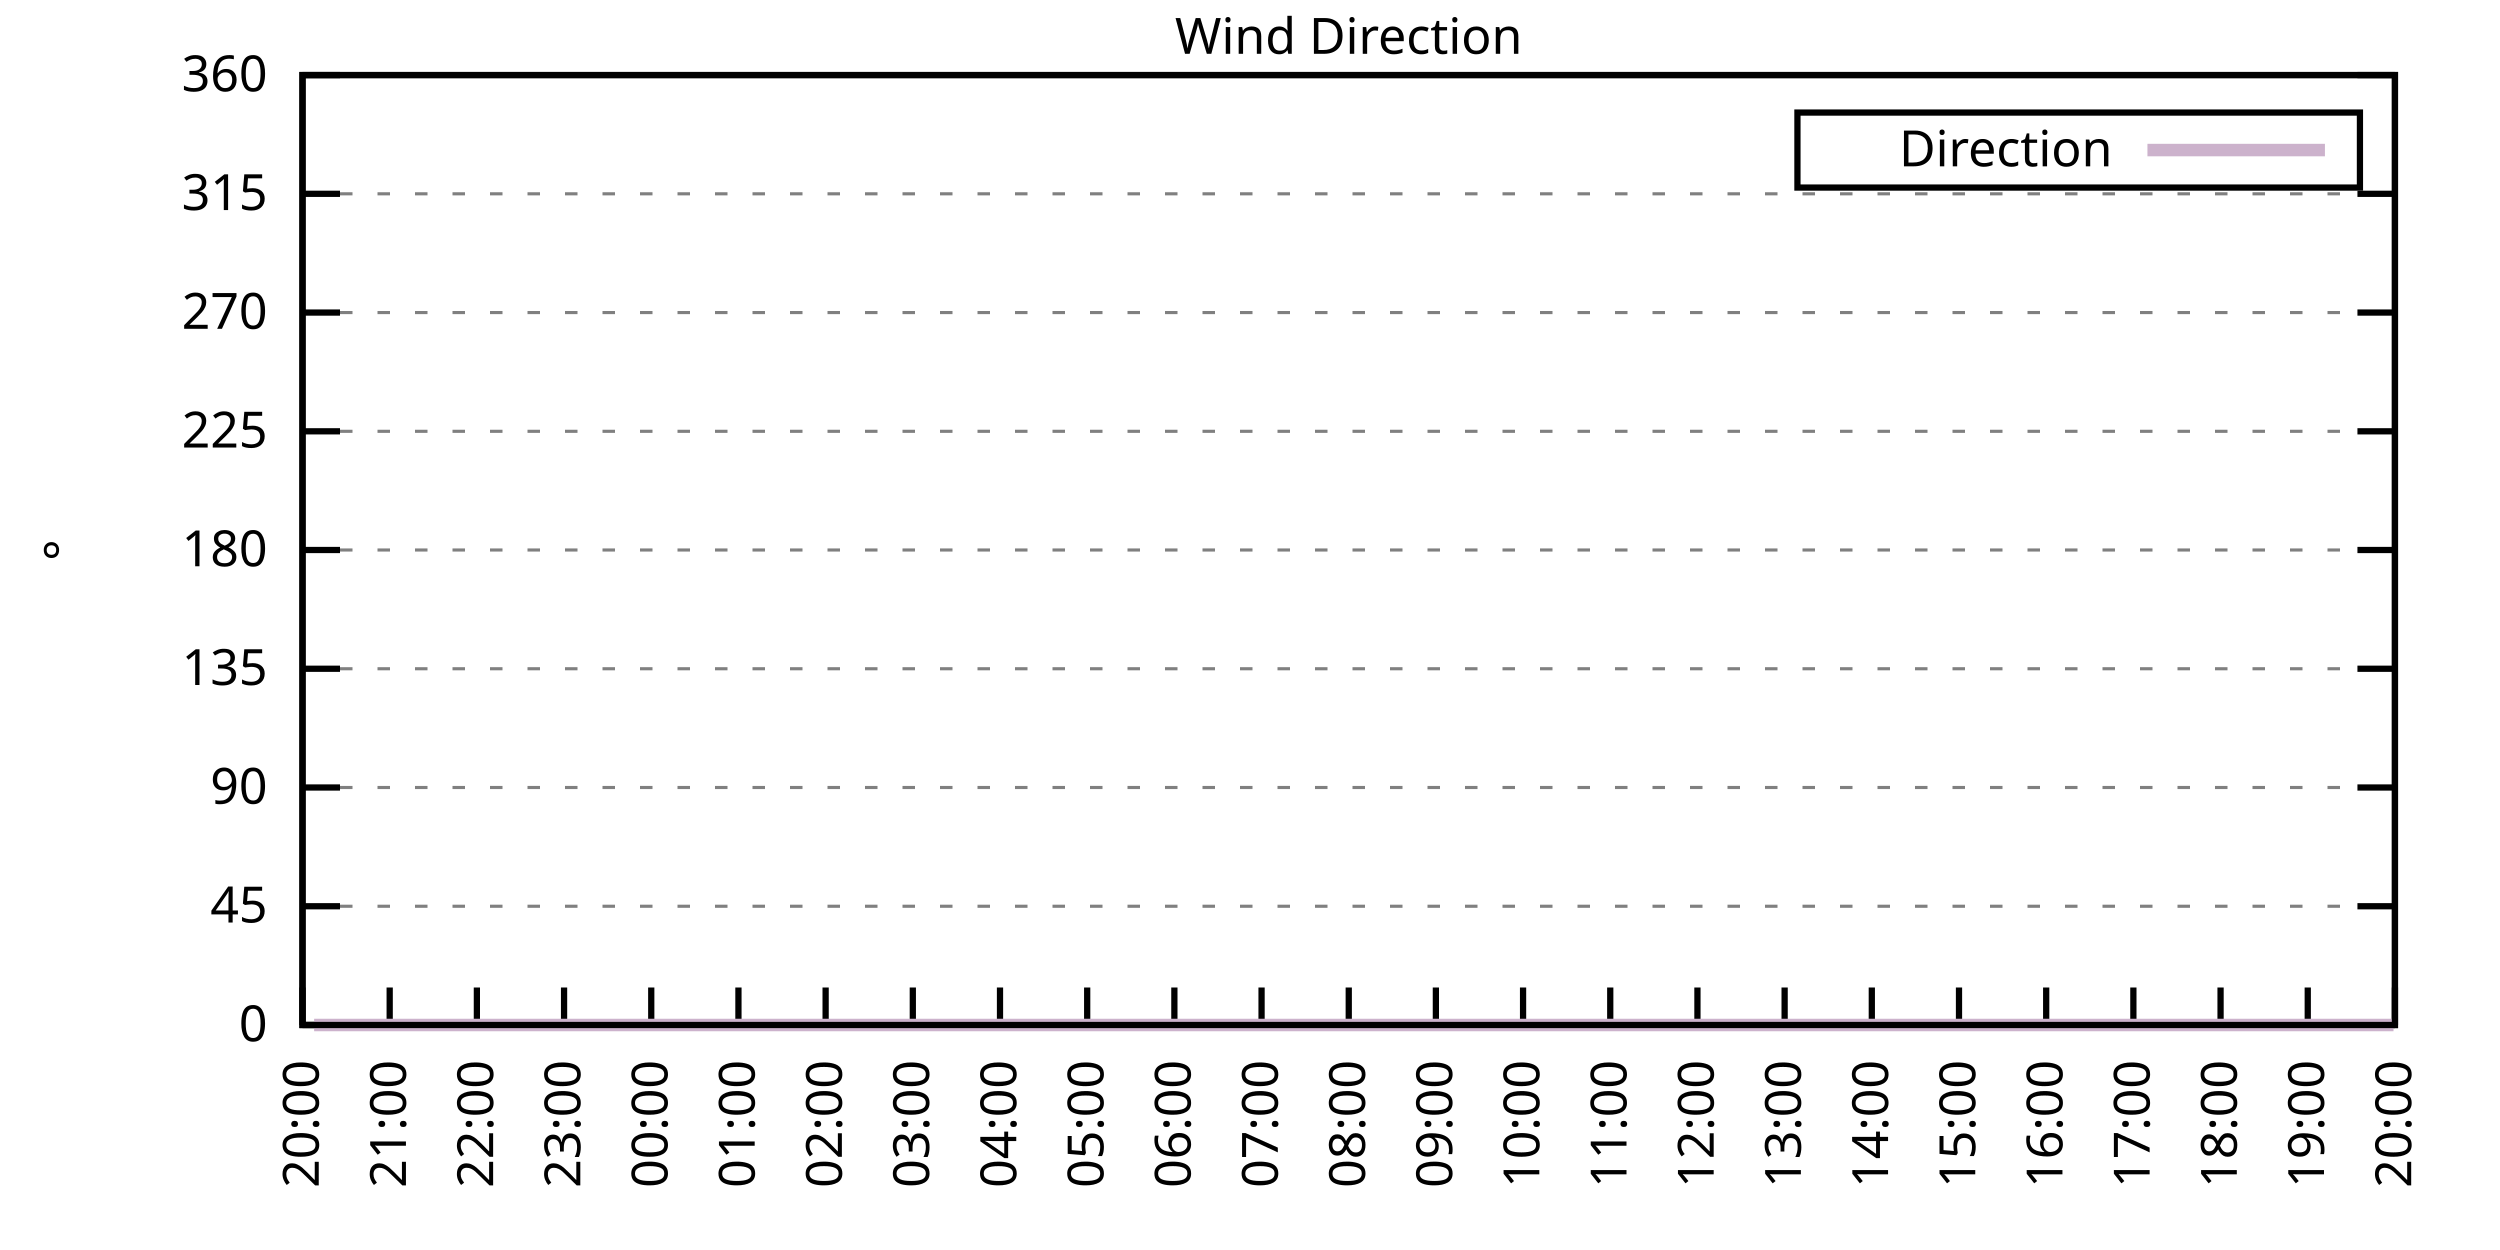
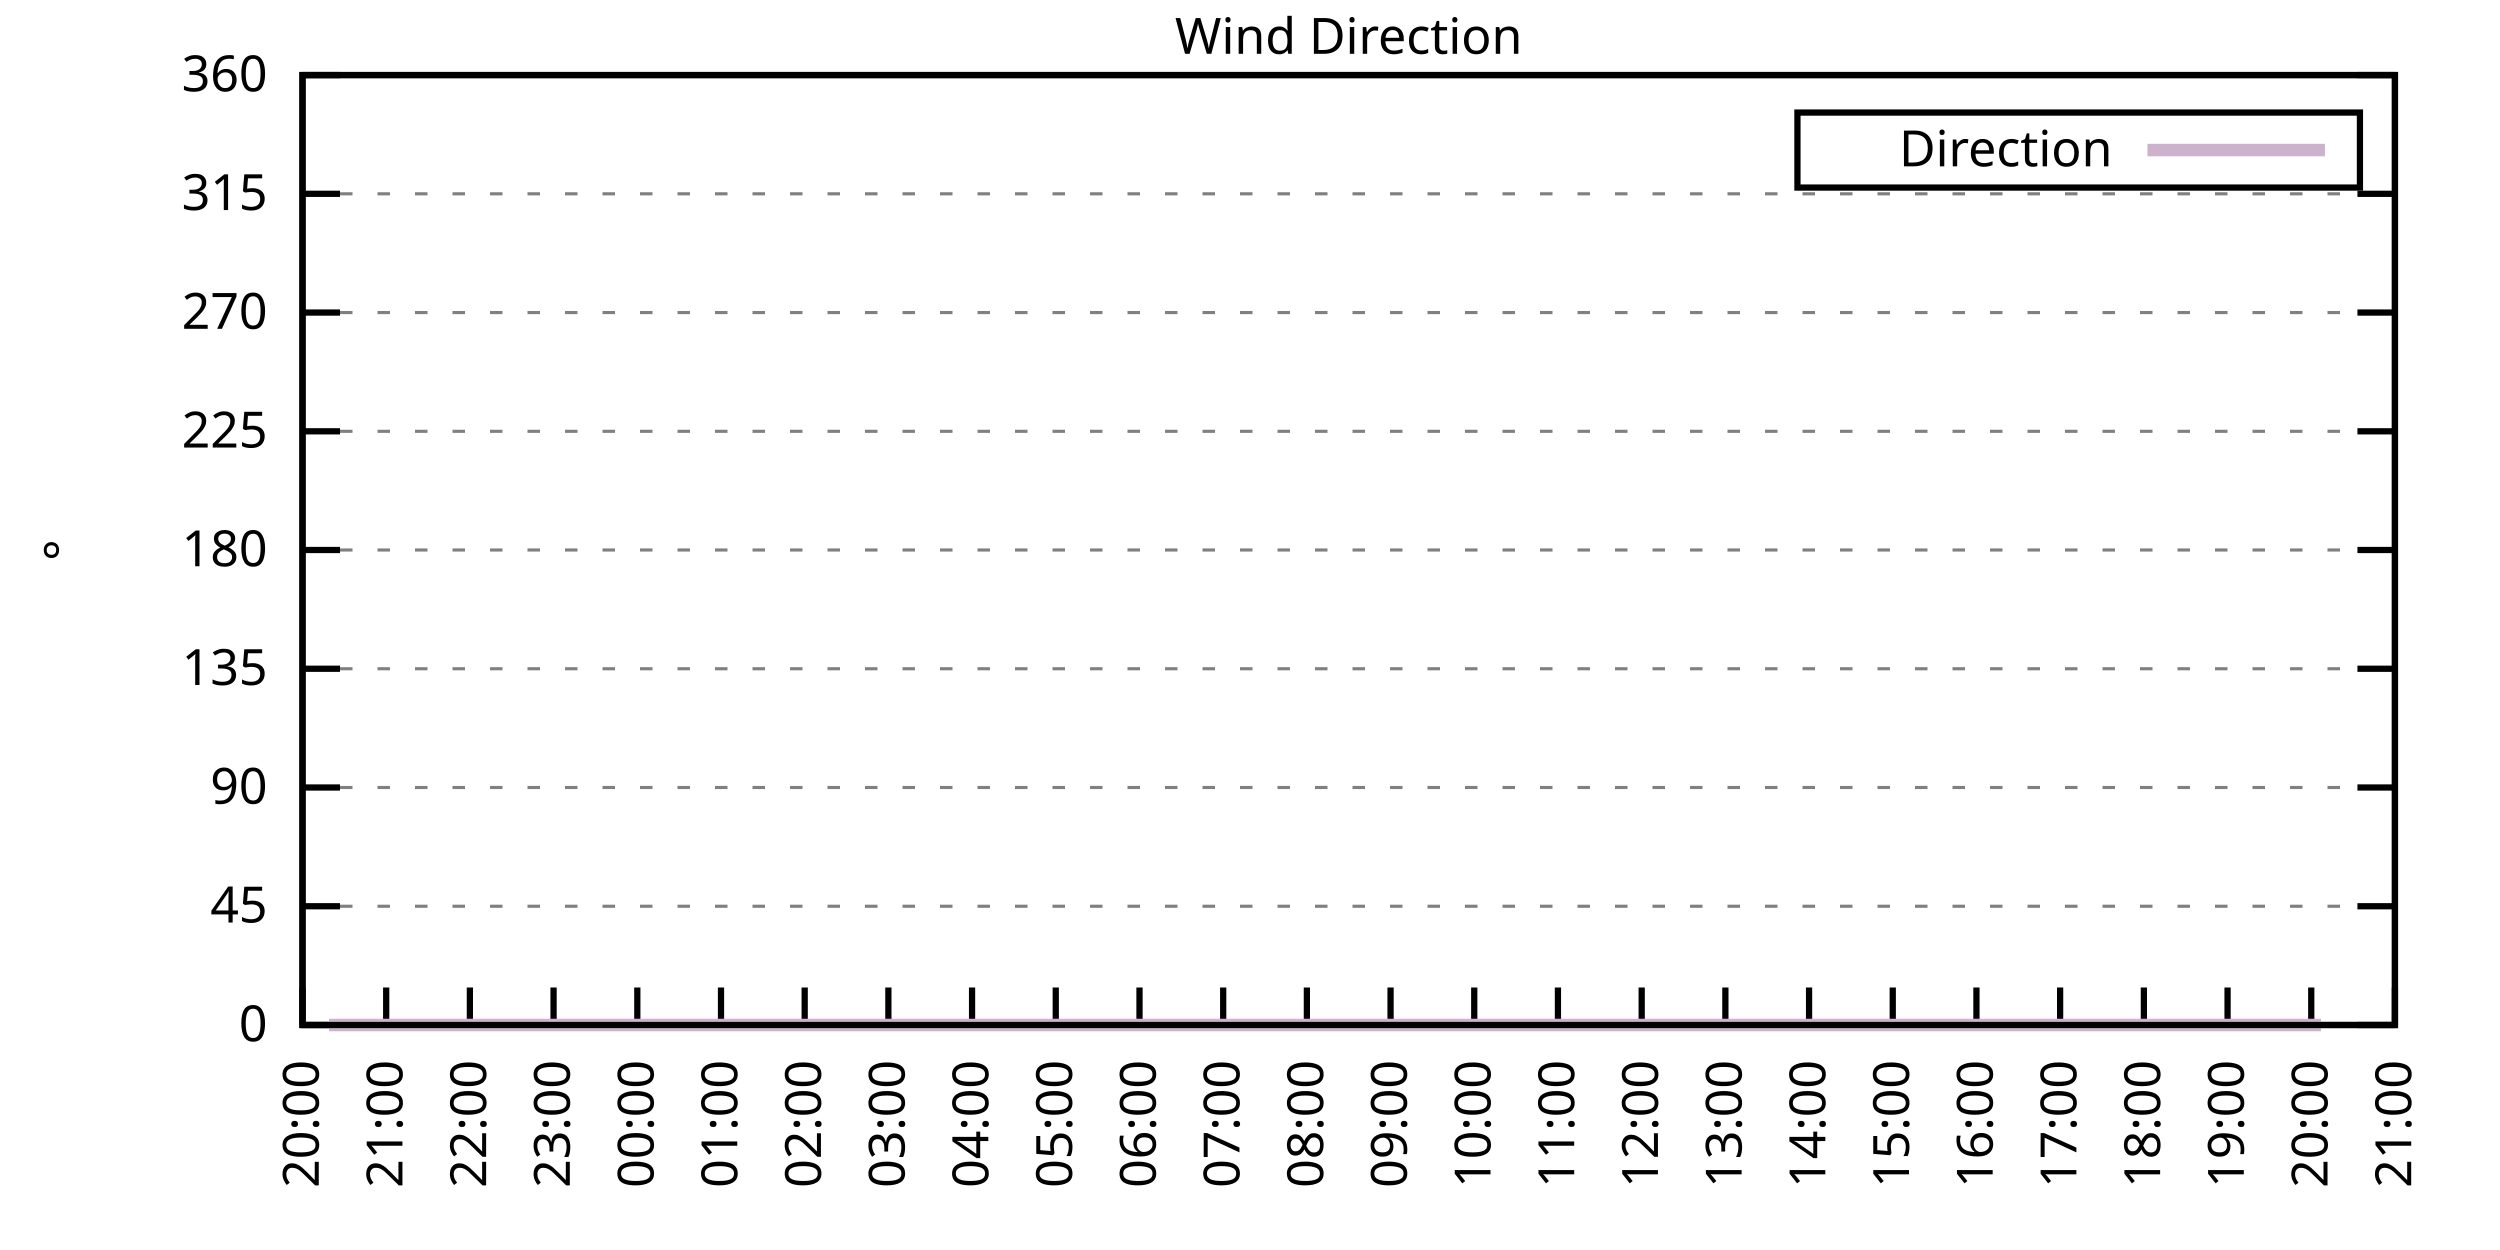
<svg xmlns="http://www.w3.org/2000/svg" xmlns:xlink="http://www.w3.org/1999/xlink" width="400" height="200" viewBox="0 0 400 200">
  <g id="gnuplot_canvas">
    <rect x="0" y="0" width="400" height="200" fill="none" />
    <defs>
      <circle id="gpDot" r="0.5" stroke-width="0.5" stroke="currentColor" />
      <path id="gpPt0" stroke-width="0.333" stroke="currentColor" d="M-1,0 h2 M0,-1 v2" />
      <path id="gpPt1" stroke-width="0.333" stroke="currentColor" d="M-1,-1 L1,1 M1,-1 L-1,1" />
      <path id="gpPt2" stroke-width="0.333" stroke="currentColor" d="M-1,0 L1,0 M0,-1 L0,1 M-1,-1 L1,1 M-1,1 L1,-1" />
      <rect id="gpPt3" stroke-width="0.333" stroke="currentColor" x="-1" y="-1" width="2" height="2" />
      <rect id="gpPt4" stroke-width="0.333" stroke="currentColor" fill="currentColor" x="-1" y="-1" width="2" height="2" />
      <circle id="gpPt5" stroke-width="0.333" stroke="currentColor" cx="0" cy="0" r="1" />
      <use xlink:href="#gpPt5" id="gpPt6" fill="currentColor" stroke="none" />
      <path id="gpPt7" stroke-width="0.333" stroke="currentColor" d="M0,-1.33 L-1.33,0.67 L1.33,0.67 z" />
      <use xlink:href="#gpPt7" id="gpPt8" fill="currentColor" stroke="none" />
      <use xlink:href="#gpPt7" id="gpPt9" stroke="currentColor" transform="rotate(180)" />
      <use xlink:href="#gpPt9" id="gpPt10" fill="currentColor" stroke="none" />
      <use xlink:href="#gpPt3" id="gpPt11" stroke="currentColor" transform="rotate(45)" />
      <use xlink:href="#gpPt11" id="gpPt12" fill="currentColor" stroke="none" />
      <path id="gpPt13" stroke-width="0.333" stroke="currentColor" d="M0,1.330 L1.265,0.411 L0.782,-1.067 L-0.782,-1.076 L-1.265,0.411 z" />
      <use xlink:href="#gpPt13" id="gpPt14" fill="currentColor" stroke="none" />
      <filter id="textbox" filterUnits="objectBoundingBox" x="0" y="0" height="1" width="1">
        <feFlood flood-color="white" flood-opacity="1" result="bgnd" />
        <feComposite in="SourceGraphic" in2="bgnd" operator="atop" />
      </filter>
      <filter id="greybox" filterUnits="objectBoundingBox" x="0" y="0" height="1" width="1">
        <feFlood flood-color="lightgrey" flood-opacity="1" result="grey" />
        <feComposite in="SourceGraphic" in2="grey" operator="atop" />
      </filter>
    </defs>
    <g fill="none" color="white" stroke="currentColor" stroke-width="1.00" stroke-linecap="butt" stroke-linejoin="miter">
</g>
    <g fill="none" color="black" stroke="currentColor" stroke-width="1.00" stroke-linecap="butt" stroke-linejoin="miter">
      <g stroke="none" shape-rendering="crispEdges">
        <polygon fill="rgb(255, 255, 255)" points="48.40,164.00 383.18,164.00 383.18,12.02 48.40,12.02 " />
      </g>
    </g>
    <g fill="none" color="black" stroke="currentColor" stroke-width="1.00" stroke-linecap="butt" stroke-linejoin="miter">
</g>
    <g fill="none" color="black" stroke="black" stroke-width="0.50" stroke-linecap="butt" stroke-linejoin="miter">
</g>
    <g fill="none" color="gray" stroke="currentColor" stroke-width="0.50" stroke-linecap="butt" stroke-linejoin="miter">
      <path stroke="gray" stroke-dasharray="2,4" class="gridline" d="M48.40,164.00 L383.19,164.00  " />
    </g>
    <g fill="none" color="gray" stroke="gray" stroke-width="1.00" stroke-linecap="butt" stroke-linejoin="miter">
</g>
    <g fill="none" color="black" stroke="currentColor" stroke-width="1.00" stroke-linecap="butt" stroke-linejoin="miter">
      <path stroke="black" d="M48.40,164.00 L54.40,164.00 M383.19,164.00 L377.19,164.00  " />
      <g transform="translate(42.80,166.60)" stroke="none" fill="black" font-family="Sans" font-size="8.00" text-anchor="end">
        <text>
          <tspan font-family="Sans"> 0</tspan>
        </text>
      </g>
    </g>
    <g fill="none" color="black" stroke="currentColor" stroke-width="1.00" stroke-linecap="butt" stroke-linejoin="miter">
</g>
    <g fill="none" color="black" stroke="black" stroke-width="0.50" stroke-linecap="butt" stroke-linejoin="miter">
</g>
    <g fill="none" color="gray" stroke="currentColor" stroke-width="0.50" stroke-linecap="butt" stroke-linejoin="miter">
      <path stroke="gray" stroke-dasharray="2,4" class="gridline" d="M48.40,145.00 L383.19,145.00  " />
    </g>
    <g fill="none" color="gray" stroke="gray" stroke-width="1.00" stroke-linecap="butt" stroke-linejoin="miter">
</g>
    <g fill="none" color="black" stroke="currentColor" stroke-width="1.00" stroke-linecap="butt" stroke-linejoin="miter">
      <path stroke="black" d="M48.40,145.00 L54.40,145.00 M383.19,145.00 L377.19,145.00  " />
      <g transform="translate(42.80,147.60)" stroke="none" fill="black" font-family="Sans" font-size="8.00" text-anchor="end">
        <text>
          <tspan font-family="Sans"> 45</tspan>
        </text>
      </g>
    </g>
    <g fill="none" color="black" stroke="currentColor" stroke-width="1.00" stroke-linecap="butt" stroke-linejoin="miter">
</g>
    <g fill="none" color="black" stroke="black" stroke-width="0.50" stroke-linecap="butt" stroke-linejoin="miter">
</g>
    <g fill="none" color="gray" stroke="currentColor" stroke-width="0.50" stroke-linecap="butt" stroke-linejoin="miter">
      <path stroke="gray" stroke-dasharray="2,4" class="gridline" d="M48.40,126.00 L383.19,126.00  " />
    </g>
    <g fill="none" color="gray" stroke="gray" stroke-width="1.00" stroke-linecap="butt" stroke-linejoin="miter">
</g>
    <g fill="none" color="black" stroke="currentColor" stroke-width="1.00" stroke-linecap="butt" stroke-linejoin="miter">
      <path stroke="black" d="M48.40,126.00 L54.40,126.00 M383.19,126.00 L377.19,126.00  " />
      <g transform="translate(42.80,128.60)" stroke="none" fill="black" font-family="Sans" font-size="8.00" text-anchor="end">
        <text>
          <tspan font-family="Sans"> 90</tspan>
        </text>
      </g>
    </g>
    <g fill="none" color="black" stroke="currentColor" stroke-width="1.00" stroke-linecap="butt" stroke-linejoin="miter">
</g>
    <g fill="none" color="black" stroke="black" stroke-width="0.50" stroke-linecap="butt" stroke-linejoin="miter">
</g>
    <g fill="none" color="gray" stroke="currentColor" stroke-width="0.50" stroke-linecap="butt" stroke-linejoin="miter">
      <path stroke="gray" stroke-dasharray="2,4" class="gridline" d="M48.40,107.00 L383.19,107.00  " />
    </g>
    <g fill="none" color="gray" stroke="gray" stroke-width="1.00" stroke-linecap="butt" stroke-linejoin="miter">
</g>
    <g fill="none" color="black" stroke="currentColor" stroke-width="1.00" stroke-linecap="butt" stroke-linejoin="miter">
      <path stroke="black" d="M48.40,107.00 L54.40,107.00 M383.19,107.00 L377.19,107.00  " />
      <g transform="translate(42.80,109.60)" stroke="none" fill="black" font-family="Sans" font-size="8.00" text-anchor="end">
        <text>
          <tspan font-family="Sans"> 135</tspan>
        </text>
      </g>
    </g>
    <g fill="none" color="black" stroke="currentColor" stroke-width="1.00" stroke-linecap="butt" stroke-linejoin="miter">
</g>
    <g fill="none" color="black" stroke="black" stroke-width="0.50" stroke-linecap="butt" stroke-linejoin="miter">
</g>
    <g fill="none" color="gray" stroke="currentColor" stroke-width="0.50" stroke-linecap="butt" stroke-linejoin="miter">
      <path stroke="gray" stroke-dasharray="2,4" class="gridline" d="M48.40,88.00 L383.19,88.00  " />
    </g>
    <g fill="none" color="gray" stroke="gray" stroke-width="1.00" stroke-linecap="butt" stroke-linejoin="miter">
</g>
    <g fill="none" color="black" stroke="currentColor" stroke-width="1.00" stroke-linecap="butt" stroke-linejoin="miter">
      <path stroke="black" d="M48.40,88.00 L54.40,88.00 M383.19,88.00 L377.19,88.00  " />
      <g transform="translate(42.80,90.60)" stroke="none" fill="black" font-family="Sans" font-size="8.00" text-anchor="end">
        <text>
          <tspan font-family="Sans"> 180</tspan>
        </text>
      </g>
    </g>
    <g fill="none" color="black" stroke="currentColor" stroke-width="1.00" stroke-linecap="butt" stroke-linejoin="miter">
</g>
    <g fill="none" color="black" stroke="black" stroke-width="0.50" stroke-linecap="butt" stroke-linejoin="miter">
</g>
    <g fill="none" color="gray" stroke="currentColor" stroke-width="0.50" stroke-linecap="butt" stroke-linejoin="miter">
      <path stroke="gray" stroke-dasharray="2,4" class="gridline" d="M48.40,69.01 L383.19,69.01  " />
    </g>
    <g fill="none" color="gray" stroke="gray" stroke-width="1.00" stroke-linecap="butt" stroke-linejoin="miter">
</g>
    <g fill="none" color="black" stroke="currentColor" stroke-width="1.00" stroke-linecap="butt" stroke-linejoin="miter">
      <path stroke="black" d="M48.40,69.01 L54.40,69.01 M383.19,69.01 L377.19,69.01  " />
      <g transform="translate(42.80,71.61)" stroke="none" fill="black" font-family="Sans" font-size="8.00" text-anchor="end">
        <text>
          <tspan font-family="Sans"> 225</tspan>
        </text>
      </g>
    </g>
    <g fill="none" color="black" stroke="currentColor" stroke-width="1.00" stroke-linecap="butt" stroke-linejoin="miter">
</g>
    <g fill="none" color="black" stroke="black" stroke-width="0.50" stroke-linecap="butt" stroke-linejoin="miter">
</g>
    <g fill="none" color="gray" stroke="currentColor" stroke-width="0.50" stroke-linecap="butt" stroke-linejoin="miter">
      <path stroke="gray" stroke-dasharray="2,4" class="gridline" d="M48.40,50.01 L383.19,50.01  " />
    </g>
    <g fill="none" color="gray" stroke="gray" stroke-width="1.00" stroke-linecap="butt" stroke-linejoin="miter">
</g>
    <g fill="none" color="black" stroke="currentColor" stroke-width="1.00" stroke-linecap="butt" stroke-linejoin="miter">
      <path stroke="black" d="M48.40,50.01 L54.40,50.01 M383.19,50.01 L377.19,50.01  " />
      <g transform="translate(42.80,52.61)" stroke="none" fill="black" font-family="Sans" font-size="8.00" text-anchor="end">
        <text>
          <tspan font-family="Sans"> 270</tspan>
        </text>
      </g>
    </g>
    <g fill="none" color="black" stroke="currentColor" stroke-width="1.00" stroke-linecap="butt" stroke-linejoin="miter">
</g>
    <g fill="none" color="black" stroke="black" stroke-width="0.50" stroke-linecap="butt" stroke-linejoin="miter">
</g>
    <g fill="none" color="gray" stroke="currentColor" stroke-width="0.50" stroke-linecap="butt" stroke-linejoin="miter">
      <path stroke="gray" stroke-dasharray="2,4" class="gridline" d="M48.40,31.01 L383.19,31.01  " />
    </g>
    <g fill="none" color="gray" stroke="gray" stroke-width="1.00" stroke-linecap="butt" stroke-linejoin="miter">
</g>
    <g fill="none" color="black" stroke="currentColor" stroke-width="1.00" stroke-linecap="butt" stroke-linejoin="miter">
      <path stroke="black" d="M48.40,31.01 L54.40,31.01 M383.19,31.01 L377.19,31.01  " />
      <g transform="translate(42.80,33.61)" stroke="none" fill="black" font-family="Sans" font-size="8.00" text-anchor="end">
        <text>
          <tspan font-family="Sans"> 315</tspan>
        </text>
      </g>
    </g>
    <g fill="none" color="black" stroke="currentColor" stroke-width="1.00" stroke-linecap="butt" stroke-linejoin="miter">
</g>
    <g fill="none" color="black" stroke="black" stroke-width="0.50" stroke-linecap="butt" stroke-linejoin="miter">
</g>
    <g fill="none" color="gray" stroke="currentColor" stroke-width="0.50" stroke-linecap="butt" stroke-linejoin="miter">
      <path stroke="gray" stroke-dasharray="2,4" class="gridline" d="M48.40,12.01 L383.19,12.01  " />
    </g>
    <g fill="none" color="gray" stroke="gray" stroke-width="1.00" stroke-linecap="butt" stroke-linejoin="miter">
</g>
    <g fill="none" color="black" stroke="currentColor" stroke-width="1.00" stroke-linecap="butt" stroke-linejoin="miter">
      <path stroke="black" d="M48.40,12.01 L54.40,12.01 M383.19,12.01 L377.19,12.01  " />
      <g transform="translate(42.80,14.61)" stroke="none" fill="black" font-family="Sans" font-size="8.00" text-anchor="end">
        <text>
          <tspan font-family="Sans"> 360</tspan>
        </text>
      </g>
    </g>
    <g fill="none" color="black" stroke="currentColor" stroke-width="1.00" stroke-linecap="butt" stroke-linejoin="miter">
      <path stroke="black" d="M48.40,164.00 L48.40,158.00  " />
      <g transform="translate(51.00,169.60) rotate(270.00)" stroke="none" fill="black" font-family="Sans" font-size="8.00" text-anchor="end">
        <text>
          <tspan font-family="Sans">20:00</tspan>
        </text>
      </g>
    </g>
    <g fill="none" color="black" stroke="currentColor" stroke-width="1.00" stroke-linecap="butt" stroke-linejoin="miter">
-       <path stroke="black" d="M62.35,164.00 L62.35,158.00  " />
-       <g transform="translate(64.95,169.60) rotate(270.00)" stroke="none" fill="black" font-family="Sans" font-size="8.00" text-anchor="end">
+       <path stroke="black" d="M61.79,164.00 L61.79,158.00  " />
+       <g transform="translate(64.39,169.60) rotate(270.00)" stroke="none" fill="black" font-family="Sans" font-size="8.00" text-anchor="end">
        <text>
          <tspan font-family="Sans">21:00</tspan>
        </text>
      </g>
    </g>
    <g fill="none" color="black" stroke="currentColor" stroke-width="1.00" stroke-linecap="butt" stroke-linejoin="miter">
-       <path stroke="black" d="M76.30,164.00 L76.30,158.00  " />
-       <g transform="translate(78.90,169.60) rotate(270.00)" stroke="none" fill="black" font-family="Sans" font-size="8.00" text-anchor="end">
+       <path stroke="black" d="M75.18,164.00 L75.18,158.00  " />
+       <g transform="translate(77.78,169.60) rotate(270.00)" stroke="none" fill="black" font-family="Sans" font-size="8.00" text-anchor="end">
        <text>
          <tspan font-family="Sans">22:00</tspan>
        </text>
      </g>
    </g>
    <g fill="none" color="black" stroke="currentColor" stroke-width="1.00" stroke-linecap="butt" stroke-linejoin="miter">
-       <path stroke="black" d="M90.25,164.00 L90.25,158.00  " />
-       <g transform="translate(92.85,169.60) rotate(270.00)" stroke="none" fill="black" font-family="Sans" font-size="8.00" text-anchor="end">
+       <path stroke="black" d="M88.57,164.00 L88.57,158.00  " />
+       <g transform="translate(91.17,169.60) rotate(270.00)" stroke="none" fill="black" font-family="Sans" font-size="8.00" text-anchor="end">
        <text>
          <tspan font-family="Sans">23:00</tspan>
        </text>
      </g>
    </g>
    <g fill="none" color="black" stroke="currentColor" stroke-width="1.00" stroke-linecap="butt" stroke-linejoin="miter">
-       <path stroke="black" d="M104.20,164.00 L104.20,158.00  " />
-       <g transform="translate(106.80,169.60) rotate(270.00)" stroke="none" fill="black" font-family="Sans" font-size="8.00" text-anchor="end">
+       <path stroke="black" d="M101.97,164.00 L101.97,158.00  " />
+       <g transform="translate(104.57,169.60) rotate(270.00)" stroke="none" fill="black" font-family="Sans" font-size="8.00" text-anchor="end">
        <text>
          <tspan font-family="Sans">00:00</tspan>
        </text>
      </g>
    </g>
    <g fill="none" color="black" stroke="currentColor" stroke-width="1.00" stroke-linecap="butt" stroke-linejoin="miter">
-       <path stroke="black" d="M118.15,164.00 L118.15,158.00  " />
-       <g transform="translate(120.75,169.60) rotate(270.00)" stroke="none" fill="black" font-family="Sans" font-size="8.00" text-anchor="end">
+       <path stroke="black" d="M115.36,164.00 L115.36,158.00  " />
+       <g transform="translate(117.96,169.60) rotate(270.00)" stroke="none" fill="black" font-family="Sans" font-size="8.00" text-anchor="end">
        <text>
          <tspan font-family="Sans">01:00</tspan>
        </text>
      </g>
    </g>
    <g fill="none" color="black" stroke="currentColor" stroke-width="1.00" stroke-linecap="butt" stroke-linejoin="miter">
-       <path stroke="black" d="M132.10,164.00 L132.10,158.00  " />
-       <g transform="translate(134.70,169.60) rotate(270.00)" stroke="none" fill="black" font-family="Sans" font-size="8.00" text-anchor="end">
+       <path stroke="black" d="M128.75,164.00 L128.75,158.00  " />
+       <g transform="translate(131.35,169.60) rotate(270.00)" stroke="none" fill="black" font-family="Sans" font-size="8.00" text-anchor="end">
        <text>
          <tspan font-family="Sans">02:00</tspan>
        </text>
      </g>
    </g>
    <g fill="none" color="black" stroke="currentColor" stroke-width="1.00" stroke-linecap="butt" stroke-linejoin="miter">
-       <path stroke="black" d="M146.05,164.00 L146.05,158.00  " />
-       <g transform="translate(148.65,169.60) rotate(270.00)" stroke="none" fill="black" font-family="Sans" font-size="8.00" text-anchor="end">
+       <path stroke="black" d="M142.14,164.00 L142.14,158.00  " />
+       <g transform="translate(144.74,169.60) rotate(270.00)" stroke="none" fill="black" font-family="Sans" font-size="8.00" text-anchor="end">
        <text>
          <tspan font-family="Sans">03:00</tspan>
        </text>
      </g>
    </g>
    <g fill="none" color="black" stroke="currentColor" stroke-width="1.00" stroke-linecap="butt" stroke-linejoin="miter">
-       <path stroke="black" d="M160.00,164.00 L160.00,158.00  " />
-       <g transform="translate(162.60,169.60) rotate(270.00)" stroke="none" fill="black" font-family="Sans" font-size="8.00" text-anchor="end">
+       <path stroke="black" d="M155.53,164.00 L155.53,158.00  " />
+       <g transform="translate(158.13,169.60) rotate(270.00)" stroke="none" fill="black" font-family="Sans" font-size="8.00" text-anchor="end">
        <text>
          <tspan font-family="Sans">04:00</tspan>
        </text>
      </g>
    </g>
    <g fill="none" color="black" stroke="currentColor" stroke-width="1.00" stroke-linecap="butt" stroke-linejoin="miter">
-       <path stroke="black" d="M173.95,164.00 L173.95,158.00  " />
-       <g transform="translate(176.55,169.60) rotate(270.00)" stroke="none" fill="black" font-family="Sans" font-size="8.00" text-anchor="end">
+       <path stroke="black" d="M168.92,164.00 L168.92,158.00  " />
+       <g transform="translate(171.52,169.60) rotate(270.00)" stroke="none" fill="black" font-family="Sans" font-size="8.00" text-anchor="end">
        <text>
          <tspan font-family="Sans">05:00</tspan>
        </text>
      </g>
    </g>
    <g fill="none" color="black" stroke="currentColor" stroke-width="1.00" stroke-linecap="butt" stroke-linejoin="miter">
-       <path stroke="black" d="M187.90,164.00 L187.90,158.00  " />
-       <g transform="translate(190.50,169.60) rotate(270.00)" stroke="none" fill="black" font-family="Sans" font-size="8.00" text-anchor="end">
+       <path stroke="black" d="M182.32,164.00 L182.32,158.00  " />
+       <g transform="translate(184.92,169.60) rotate(270.00)" stroke="none" fill="black" font-family="Sans" font-size="8.00" text-anchor="end">
        <text>
          <tspan font-family="Sans">06:00</tspan>
        </text>
      </g>
    </g>
    <g fill="none" color="black" stroke="currentColor" stroke-width="1.00" stroke-linecap="butt" stroke-linejoin="miter">
-       <path stroke="black" d="M201.85,164.00 L201.85,158.00  " />
-       <g transform="translate(204.45,169.60) rotate(270.00)" stroke="none" fill="black" font-family="Sans" font-size="8.00" text-anchor="end">
+       <path stroke="black" d="M195.71,164.00 L195.71,158.00  " />
+       <g transform="translate(198.31,169.60) rotate(270.00)" stroke="none" fill="black" font-family="Sans" font-size="8.00" text-anchor="end">
        <text>
          <tspan font-family="Sans">07:00</tspan>
        </text>
      </g>
    </g>
    <g fill="none" color="black" stroke="currentColor" stroke-width="1.00" stroke-linecap="butt" stroke-linejoin="miter">
-       <path stroke="black" d="M215.80,164.00 L215.80,158.00  " />
-       <g transform="translate(218.40,169.60) rotate(270.00)" stroke="none" fill="black" font-family="Sans" font-size="8.00" text-anchor="end">
+       <path stroke="black" d="M209.10,164.00 L209.10,158.00  " />
+       <g transform="translate(211.70,169.60) rotate(270.00)" stroke="none" fill="black" font-family="Sans" font-size="8.00" text-anchor="end">
        <text>
          <tspan font-family="Sans">08:00</tspan>
        </text>
      </g>
    </g>
    <g fill="none" color="black" stroke="currentColor" stroke-width="1.00" stroke-linecap="butt" stroke-linejoin="miter">
-       <path stroke="black" d="M229.74,164.00 L229.74,158.00  " />
-       <g transform="translate(232.34,169.60) rotate(270.00)" stroke="none" fill="black" font-family="Sans" font-size="8.00" text-anchor="end">
+       <path stroke="black" d="M222.49,164.00 L222.49,158.00  " />
+       <g transform="translate(225.09,169.60) rotate(270.00)" stroke="none" fill="black" font-family="Sans" font-size="8.00" text-anchor="end">
        <text>
          <tspan font-family="Sans">09:00</tspan>
        </text>
      </g>
    </g>
    <g fill="none" color="black" stroke="currentColor" stroke-width="1.00" stroke-linecap="butt" stroke-linejoin="miter">
-       <path stroke="black" d="M243.69,164.00 L243.69,158.00  " />
-       <g transform="translate(246.29,169.60) rotate(270.00)" stroke="none" fill="black" font-family="Sans" font-size="8.00" text-anchor="end">
+       <path stroke="black" d="M235.88,164.00 L235.88,158.00  " />
+       <g transform="translate(238.48,169.60) rotate(270.00)" stroke="none" fill="black" font-family="Sans" font-size="8.00" text-anchor="end">
        <text>
          <tspan font-family="Sans">10:00</tspan>
        </text>
      </g>
    </g>
    <g fill="none" color="black" stroke="currentColor" stroke-width="1.00" stroke-linecap="butt" stroke-linejoin="miter">
-       <path stroke="black" d="M257.64,164.00 L257.64,158.00  " />
-       <g transform="translate(260.24,169.60) rotate(270.00)" stroke="none" fill="black" font-family="Sans" font-size="8.00" text-anchor="end">
+       <path stroke="black" d="M249.27,164.00 L249.27,158.00  " />
+       <g transform="translate(251.87,169.60) rotate(270.00)" stroke="none" fill="black" font-family="Sans" font-size="8.00" text-anchor="end">
        <text>
          <tspan font-family="Sans">11:00</tspan>
        </text>
      </g>
    </g>
    <g fill="none" color="black" stroke="currentColor" stroke-width="1.00" stroke-linecap="butt" stroke-linejoin="miter">
-       <path stroke="black" d="M271.59,164.00 L271.59,158.00  " />
-       <g transform="translate(274.19,169.60) rotate(270.00)" stroke="none" fill="black" font-family="Sans" font-size="8.00" text-anchor="end">
+       <path stroke="black" d="M262.67,164.00 L262.67,158.00  " />
+       <g transform="translate(265.27,169.60) rotate(270.00)" stroke="none" fill="black" font-family="Sans" font-size="8.00" text-anchor="end">
        <text>
          <tspan font-family="Sans">12:00</tspan>
        </text>
      </g>
    </g>
    <g fill="none" color="black" stroke="currentColor" stroke-width="1.00" stroke-linecap="butt" stroke-linejoin="miter">
-       <path stroke="black" d="M285.54,164.00 L285.54,158.00  " />
-       <g transform="translate(288.14,169.60) rotate(270.00)" stroke="none" fill="black" font-family="Sans" font-size="8.00" text-anchor="end">
+       <path stroke="black" d="M276.06,164.00 L276.06,158.00  " />
+       <g transform="translate(278.66,169.60) rotate(270.00)" stroke="none" fill="black" font-family="Sans" font-size="8.00" text-anchor="end">
        <text>
          <tspan font-family="Sans">13:00</tspan>
        </text>
      </g>
    </g>
    <g fill="none" color="black" stroke="currentColor" stroke-width="1.00" stroke-linecap="butt" stroke-linejoin="miter">
-       <path stroke="black" d="M299.49,164.00 L299.49,158.00  " />
-       <g transform="translate(302.09,169.60) rotate(270.00)" stroke="none" fill="black" font-family="Sans" font-size="8.00" text-anchor="end">
+       <path stroke="black" d="M289.45,164.00 L289.45,158.00  " />
+       <g transform="translate(292.05,169.60) rotate(270.00)" stroke="none" fill="black" font-family="Sans" font-size="8.00" text-anchor="end">
        <text>
          <tspan font-family="Sans">14:00</tspan>
        </text>
      </g>
    </g>
    <g fill="none" color="black" stroke="currentColor" stroke-width="1.00" stroke-linecap="butt" stroke-linejoin="miter">
-       <path stroke="black" d="M313.44,164.00 L313.44,158.00  " />
-       <g transform="translate(316.04,169.60) rotate(270.00)" stroke="none" fill="black" font-family="Sans" font-size="8.00" text-anchor="end">
+       <path stroke="black" d="M302.84,164.00 L302.84,158.00  " />
+       <g transform="translate(305.44,169.60) rotate(270.00)" stroke="none" fill="black" font-family="Sans" font-size="8.00" text-anchor="end">
        <text>
          <tspan font-family="Sans">15:00</tspan>
        </text>
      </g>
    </g>
    <g fill="none" color="black" stroke="currentColor" stroke-width="1.00" stroke-linecap="butt" stroke-linejoin="miter">
-       <path stroke="black" d="M327.39,164.00 L327.39,158.00  " />
-       <g transform="translate(329.99,169.60) rotate(270.00)" stroke="none" fill="black" font-family="Sans" font-size="8.00" text-anchor="end">
+       <path stroke="black" d="M316.23,164.00 L316.23,158.00  " />
+       <g transform="translate(318.83,169.60) rotate(270.00)" stroke="none" fill="black" font-family="Sans" font-size="8.00" text-anchor="end">
        <text>
          <tspan font-family="Sans">16:00</tspan>
        </text>
      </g>
    </g>
    <g fill="none" color="black" stroke="currentColor" stroke-width="1.00" stroke-linecap="butt" stroke-linejoin="miter">
-       <path stroke="black" d="M341.34,164.00 L341.34,158.00  " />
-       <g transform="translate(343.94,169.60) rotate(270.00)" stroke="none" fill="black" font-family="Sans" font-size="8.00" text-anchor="end">
+       <path stroke="black" d="M329.62,164.00 L329.62,158.00  " />
+       <g transform="translate(332.22,169.60) rotate(270.00)" stroke="none" fill="black" font-family="Sans" font-size="8.00" text-anchor="end">
        <text>
          <tspan font-family="Sans">17:00</tspan>
        </text>
      </g>
    </g>
    <g fill="none" color="black" stroke="currentColor" stroke-width="1.00" stroke-linecap="butt" stroke-linejoin="miter">
-       <path stroke="black" d="M355.29,164.00 L355.29,158.00  " />
-       <g transform="translate(357.89,169.60) rotate(270.00)" stroke="none" fill="black" font-family="Sans" font-size="8.00" text-anchor="end">
+       <path stroke="black" d="M343.02,164.00 L343.02,158.00  " />
+       <g transform="translate(345.62,169.60) rotate(270.00)" stroke="none" fill="black" font-family="Sans" font-size="8.00" text-anchor="end">
        <text>
          <tspan font-family="Sans">18:00</tspan>
        </text>
      </g>
    </g>
    <g fill="none" color="black" stroke="currentColor" stroke-width="1.00" stroke-linecap="butt" stroke-linejoin="miter">
-       <path stroke="black" d="M369.24,164.00 L369.24,158.00  " />
-       <g transform="translate(371.84,169.60) rotate(270.00)" stroke="none" fill="black" font-family="Sans" font-size="8.00" text-anchor="end">
+       <path stroke="black" d="M356.41,164.00 L356.41,158.00  " />
+       <g transform="translate(359.01,169.60) rotate(270.00)" stroke="none" fill="black" font-family="Sans" font-size="8.00" text-anchor="end">
        <text>
          <tspan font-family="Sans">19:00</tspan>
+         </text>
+       </g>
+     </g>
+     <g fill="none" color="black" stroke="currentColor" stroke-width="1.00" stroke-linecap="butt" stroke-linejoin="miter">
+       <path stroke="black" d="M369.80,164.00 L369.80,158.00  " />
+       <g transform="translate(372.40,169.60) rotate(270.00)" stroke="none" fill="black" font-family="Sans" font-size="8.00" text-anchor="end">
+         <text>
+           <tspan font-family="Sans">20:00</tspan>
        </text>
      </g>
    </g>
    <g fill="none" color="black" stroke="currentColor" stroke-width="1.00" stroke-linecap="butt" stroke-linejoin="miter">
      <path stroke="black" d="M383.19,164.00 L383.19,158.00  " />
      <g transform="translate(385.79,169.60) rotate(270.00)" stroke="none" fill="black" font-family="Sans" font-size="8.00" text-anchor="end">
        <text>
-           <tspan font-family="Sans">20:00</tspan>
+           <tspan font-family="Sans">21:00</tspan>
        </text>
      </g>
    </g>
    <g fill="none" color="black" stroke="currentColor" stroke-width="1.00" stroke-linecap="butt" stroke-linejoin="miter">
</g>
    <g fill="none" color="black" stroke="currentColor" stroke-width="1.00" stroke-linecap="butt" stroke-linejoin="miter">
      <path stroke="black" d="M48.40,12.01 L48.40,164.00 L383.19,164.00 L383.19,12.01 L48.40,12.01 Z  " />
    </g>
    <g fill="none" color="black" stroke="currentColor" stroke-width="1.00" stroke-linecap="butt" stroke-linejoin="miter">
</g>
    <g fill="none" color="black" stroke="currentColor" stroke-width="1.00" stroke-linecap="butt" stroke-linejoin="miter">
      <path stroke="black" d="M287.59,30.01 L287.59,18.01 L377.59,18.01 L377.59,30.01 L287.59,30.01 Z  " />
    </g>
    <g id="Wind_direction_plot_1">
      <g fill="none" color="white" stroke="black" stroke-width="2.00" stroke-linecap="butt" stroke-linejoin="miter">
</g>
      <g fill="none" color="black" stroke="currentColor" stroke-width="2.00" stroke-linecap="butt" stroke-linejoin="miter">
        <g transform="translate(337.99,26.61)" stroke="none" fill="black" font-family="Sans" font-size="8.00" text-anchor="end">
          <text>
            <tspan font-family="Sans">Direction</tspan>
          </text>
        </g>
      </g>
      <g fill="none" color="black" stroke="currentColor" stroke-width="2.00" stroke-linecap="butt" stroke-linejoin="miter">
-         <path stroke="rgb(204, 178, 204)" d="M343.59,24.01 L371.99,24.01 M50.26,164.00 L52.82,164.00 L54.91,164.00 L57.47,164.00 L59.79,164.00 L61.88,164.00   L64.44,164.00 L66.77,164.00 L68.86,164.00 L71.18,164.00 L73.74,164.00 L75.83,164.00 L78.16,164.00 L80.25,164.00   L82.81,164.00 L85.37,164.00 L87.46,164.00 L89.78,164.00 L92.34,164.00 L94.67,164.00 L96.99,164.00 L99.32,164.00   L101.64,164.00 L103.73,164.00 L106.29,164.00 L108.38,164.00 L110.94,164.00 L113.27,164.00 L115.59,164.00 L117.92,164.00   L119.78,164.00 L122.57,164.00 L124.89,164.00 L126.98,164.00 L129.31,164.00 L131.63,164.00 L134.19,164.00 L136.51,164.00   L138.61,164.00 L140.93,164.00 L143.49,164.00 L145.81,164.00 L147.91,164.00 L150.46,164.00 L152.56,164.00 L155.11,164.00   L157.21,164.00 L159.53,164.00 L161.86,164.00 L164.41,164.00 L166.51,164.00 L169.06,164.00 L171.39,164.00 L173.71,164.00   L176.04,164.00 L178.13,164.00 L180.69,164.00 L183.01,164.00 L185.34,164.00 L187.66,164.00 L189.76,164.00 L192.31,164.00   L194.64,164.00 L196.73,164.00 L199.06,164.00 L201.61,164.00 L203.71,164.00 L206.26,164.00 L208.36,164.00 L210.91,164.00   L213.01,164.00 L215.33,164.00 L217.65,164.00 L220.21,164.00 L222.07,164.00 L224.86,164.00 L227.19,164.00 L229.51,164.00   L231.60,164.00 L234.16,164.00 L236.49,164.00 L238.81,164.00 L241.14,164.00 L243.23,164.00 L245.79,164.00 L247.88,164.00   L250.44,164.00 L252.76,164.00 L255.09,164.00 L257.41,164.00 L259.50,164.00 L261.83,164.00 L264.39,164.00 L266.48,164.00   L269.04,164.00 L271.13,164.00 L273.69,164.00 L275.55,164.00 L278.10,164.00 L280.43,164.00 L282.52,164.00 L285.08,164.00   L287.64,164.00 L289.96,164.00 L291.82,164.00 L294.38,164.00 L296.47,164.00 L299.03,164.00 L301.58,164.00 L303.68,164.00   L306.23,164.00 L308.33,164.00 L310.88,164.00 L313.21,164.00 L315.30,164.00 L317.86,164.00 L320.18,164.00 L322.04,164.00   L324.83,164.00 L326.69,164.00 L329.48,164.00 L331.81,164.00 L334.13,164.00 L336.46,164.00 L338.78,164.00 L341.11,164.00   L343.43,164.00 L345.29,164.00 L347.85,164.00 L350.18,164.00 L352.73,164.00 L354.59,164.00 L357.15,164.00 L359.71,164.00   L362.03,164.00 L364.36,164.00 L366.22,164.00 L369.01,164.00 L371.33,164.00 L373.66,164.00 L375.52,164.00 L378.08,164.00   L380.63,164.00 L382.96,164.00  " />
+         <path stroke="rgb(204, 178, 204)" d="M343.59,24.01 L371.99,24.01 M52.64,164.00 L54.65,164.00 L57.10,164.00 L59.34,164.00 L61.35,164.00 L63.80,164.00   L66.03,164.00 L68.04,164.00 L70.27,164.00 L72.73,164.00 L74.74,164.00 L76.97,164.00 L78.98,164.00 L81.43,164.00   L83.89,164.00 L85.90,164.00 L88.13,164.00 L90.58,164.00 L92.82,164.00 L95.05,164.00 L97.28,164.00 L99.51,164.00   L101.52,164.00 L103.98,164.00 L105.98,164.00 L108.44,164.00 L110.67,164.00 L112.90,164.00 L115.13,164.00 L116.92,164.00   L119.60,164.00 L121.83,164.00 L123.84,164.00 L126.07,164.00 L128.30,164.00 L130.76,164.00 L132.99,164.00 L135.00,164.00   L137.23,164.00 L139.69,164.00 L141.92,164.00 L143.93,164.00 L146.38,164.00 L148.39,164.00 L150.85,164.00 L152.85,164.00   L155.09,164.00 L157.32,164.00 L159.77,164.00 L161.78,164.00 L164.24,164.00 L166.47,164.00 L168.70,164.00 L170.93,164.00   L172.94,164.00 L175.40,164.00 L177.63,164.00 L179.86,164.00 L182.09,164.00 L184.10,164.00 L186.56,164.00 L188.79,164.00   L190.80,164.00 L193.03,164.00 L195.48,164.00 L197.49,164.00 L199.95,164.00 L201.96,164.00 L204.41,164.00 L206.42,164.00   L208.65,164.00 L210.88,164.00 L213.34,164.00 L215.13,164.00 L217.80,164.00 L220.04,164.00 L222.27,164.00 L224.28,164.00   L226.73,164.00 L228.96,164.00 L231.20,164.00 L233.43,164.00 L235.44,164.00 L237.89,164.00 L239.90,164.00 L242.36,164.00   L244.59,164.00 L246.82,164.00 L249.05,164.00 L251.06,164.00 L253.29,164.00 L255.75,164.00 L257.76,164.00 L260.21,164.00   L262.22,164.00 L264.67,164.00 L266.46,164.00 L268.92,164.00 L271.15,164.00 L273.16,164.00 L275.61,164.00 L278.07,164.00   L280.30,164.00 L282.08,164.00 L284.54,164.00 L286.55,164.00 L289.00,164.00 L291.46,164.00 L293.47,164.00 L295.92,164.00   L297.93,164.00 L300.39,164.00 L302.62,164.00 L304.63,164.00 L307.08,164.00 L309.31,164.00 L311.10,164.00 L313.78,164.00   L315.56,164.00 L318.24,164.00 L320.47,164.00 L322.70,164.00 L324.94,164.00 L327.17,164.00 L329.40,164.00 L331.63,164.00   L333.42,164.00 L335.87,164.00 L338.10,164.00 L340.56,164.00 L342.35,164.00 L344.80,164.00 L347.26,164.00 L349.49,164.00   L351.72,164.00 L353.51,164.00 L356.18,164.00 L358.42,164.00 L360.65,164.00 L362.43,164.00 L364.89,164.00 L367.34,164.00   L369.58,164.00 L371.36,164.00  " />
      </g>
    </g>
    <g fill="none" color="black" stroke="currentColor" stroke-width="2.00" stroke-linecap="butt" stroke-linejoin="miter">
</g>
    <g fill="none" color="black" stroke="black" stroke-width="1.00" stroke-linecap="butt" stroke-linejoin="miter">
</g>
    <g fill="none" color="black" stroke="currentColor" stroke-width="1.00" stroke-linecap="butt" stroke-linejoin="miter">
      <path stroke="black" d="M48.40,12.01 L48.40,164.00 L383.19,164.00 L383.19,12.01 L48.40,12.01 Z  " />
      <g transform="translate(12.80,88.01) rotate(270.00)" stroke="none" fill="black" font-family="Sans" font-size="8.00" text-anchor="middle">
        <text>
          <tspan font-family="Sans">°</tspan>
        </text>
      </g>
    </g>
    <g fill="none" color="black" stroke="currentColor" stroke-width="1.00" stroke-linecap="butt" stroke-linejoin="miter">
</g>
    <g fill="none" color="black" stroke="currentColor" stroke-width="1.00" stroke-linecap="butt" stroke-linejoin="miter">
      <g transform="translate(215.79,8.61)" stroke="none" fill="black" font-family="Sans" font-size="8.00" text-anchor="middle">
        <text>
          <tspan font-family="Sans">Wind Direction</tspan>
        </text>
      </g>
    </g>
    <g fill="none" color="black" stroke="currentColor" stroke-width="1.00" stroke-linecap="butt" stroke-linejoin="miter">
</g>
  </g>
</svg>
